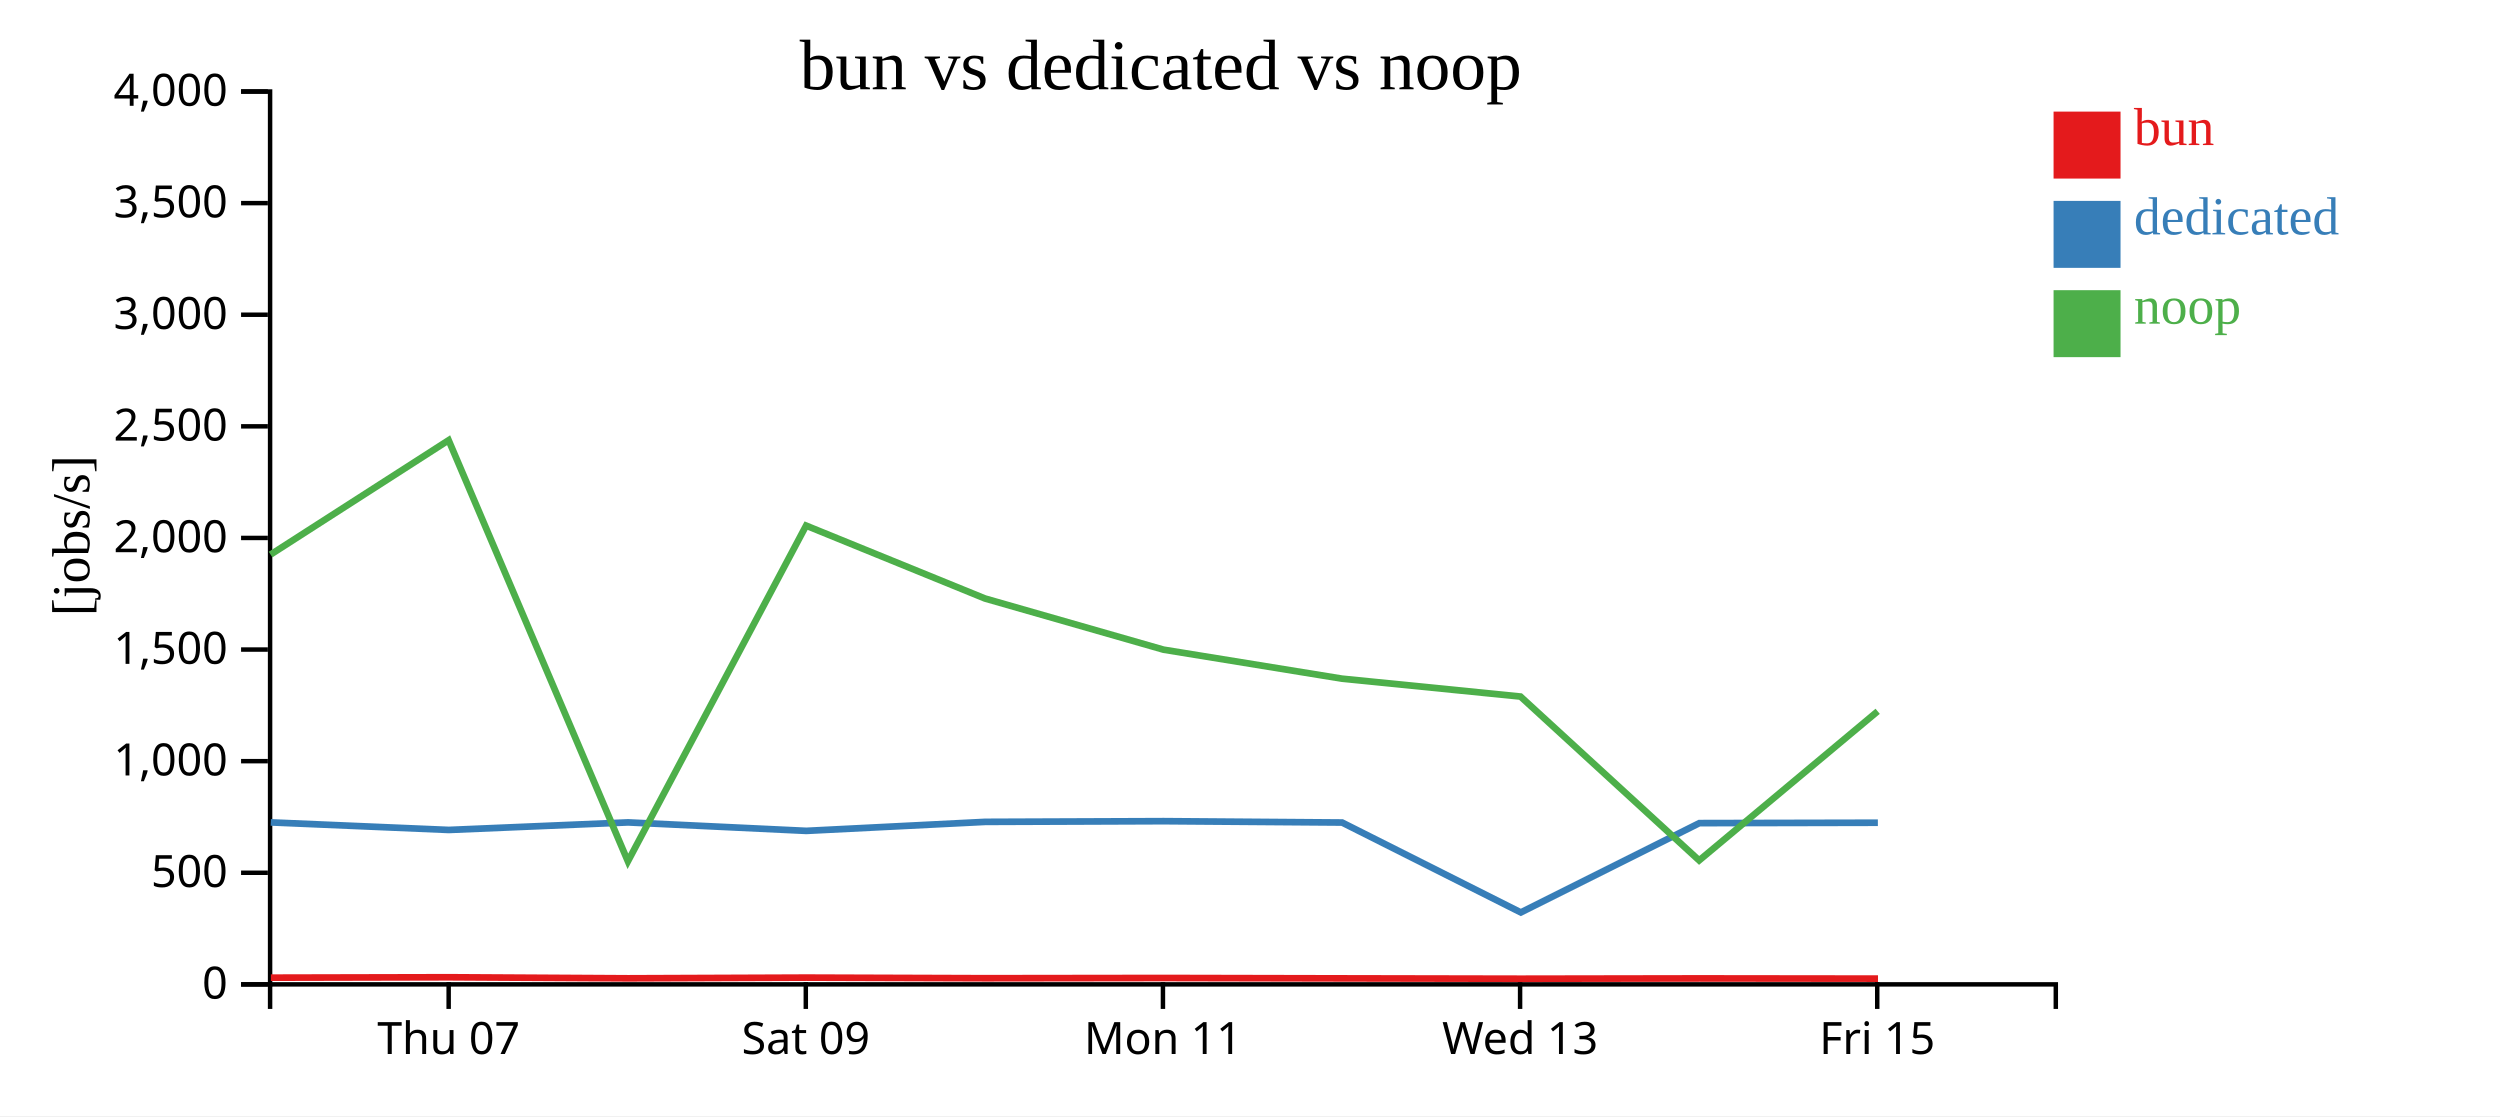
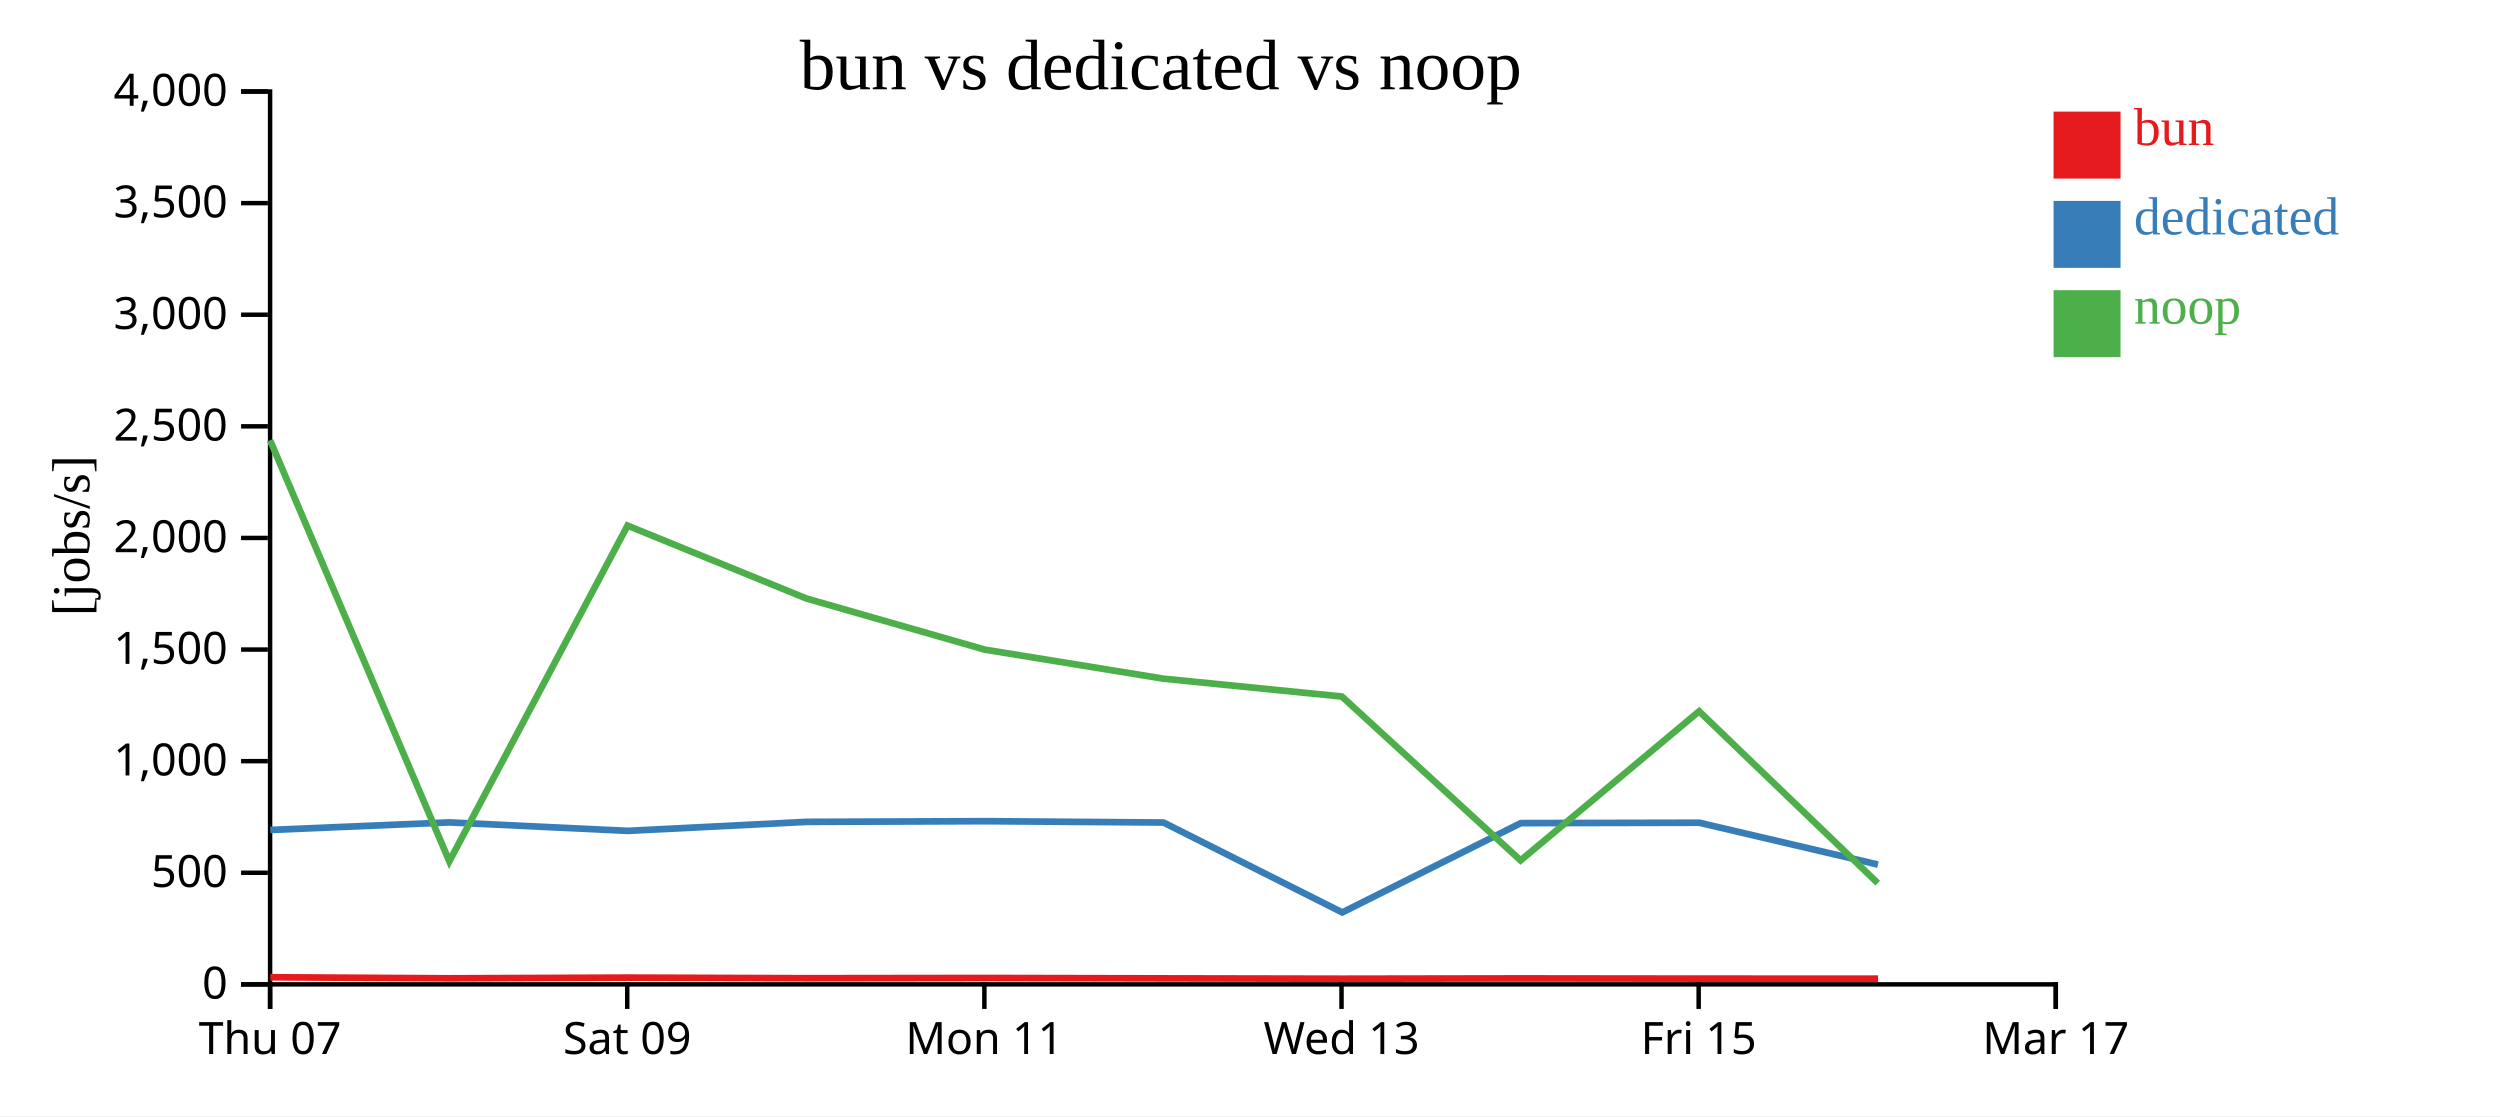
<svg xmlns="http://www.w3.org/2000/svg" width="560" height="250">
  <rect width="100%" height="100%" fill="white" />
  <g transform="translate(60,20)">
    <g transform="translate(0,200)" fill="none" font-size="10" font-family="sans-serif" text-anchor="middle">
      <path class="domain" stroke="currentColor" d="M0.5,6V0.5H400.5V6" />
-       <g class="tick" opacity="1" transform="translate(40.5,0)">
+       <g class="tick" opacity="1" transform="translate(0.5,0)">
        <line stroke="currentColor" y2="6" />
        <text fill="currentColor" y="9" dy="0.71em">Thu 07</text>
      </g>
-       <g class="tick" opacity="1" transform="translate(120.5,0)">
+       <g class="tick" opacity="1" transform="translate(80.5,0)">
        <line stroke="currentColor" y2="6" />
        <text fill="currentColor" y="9" dy="0.71em">Sat 09</text>
      </g>
-       <g class="tick" opacity="1" transform="translate(200.5,0)">
+       <g class="tick" opacity="1" transform="translate(160.5,0)">
        <line stroke="currentColor" y2="6" />
        <text fill="currentColor" y="9" dy="0.71em">Mon 11</text>
      </g>
-       <g class="tick" opacity="1" transform="translate(280.5,0)">
+       <g class="tick" opacity="1" transform="translate(240.5,0)">
        <line stroke="currentColor" y2="6" />
        <text fill="currentColor" y="9" dy="0.71em">Wed 13</text>
      </g>
-       <g class="tick" opacity="1" transform="translate(360.5,0)">
+       <g class="tick" opacity="1" transform="translate(320.5,0)">
        <line stroke="currentColor" y2="6" />
        <text fill="currentColor" y="9" dy="0.71em">Fri 15</text>
+       </g>
+       <g class="tick" opacity="1" transform="translate(400.5,0)">
+         <line stroke="currentColor" y2="6" />
+         <text fill="currentColor" y="9" dy="0.71em">Mar 17</text>
      </g>
    </g>
    <g fill="none" font-size="10" font-family="sans-serif" text-anchor="end">
      <path class="domain" stroke="currentColor" d="M-6,200.5H0.5V0.5H-6" />
      <g class="tick" opacity="1" transform="translate(0,200.5)">
        <line stroke="currentColor" x2="-6" />
        <text fill="currentColor" x="-9" dy="0.32em">0</text>
      </g>
      <g class="tick" opacity="1" transform="translate(0,175.5)">
        <line stroke="currentColor" x2="-6" />
        <text fill="currentColor" x="-9" dy="0.32em">500</text>
      </g>
      <g class="tick" opacity="1" transform="translate(0,150.5)">
        <line stroke="currentColor" x2="-6" />
        <text fill="currentColor" x="-9" dy="0.32em">1,000</text>
      </g>
      <g class="tick" opacity="1" transform="translate(0,125.5)">
        <line stroke="currentColor" x2="-6" />
        <text fill="currentColor" x="-9" dy="0.32em">1,500</text>
      </g>
      <g class="tick" opacity="1" transform="translate(0,100.5)">
        <line stroke="currentColor" x2="-6" />
        <text fill="currentColor" x="-9" dy="0.32em">2,000</text>
      </g>
      <g class="tick" opacity="1" transform="translate(0,75.5)">
        <line stroke="currentColor" x2="-6" />
        <text fill="currentColor" x="-9" dy="0.32em">2,500</text>
      </g>
      <g class="tick" opacity="1" transform="translate(0,50.5)">
        <line stroke="currentColor" x2="-6" />
        <text fill="currentColor" x="-9" dy="0.32em">3,000</text>
      </g>
      <g class="tick" opacity="1" transform="translate(0,25.5)">
        <line stroke="currentColor" x2="-6" />
        <text fill="currentColor" x="-9" dy="0.32em">3,500</text>
      </g>
      <g class="tick" opacity="1" transform="translate(0,0.5)">
        <line stroke="currentColor" x2="-6" />
        <text fill="currentColor" x="-9" dy="0.32em">4,000</text>
      </g>
    </g>
    <text text-anchor="middle" style="font-size: 12px" transform="rotate(-90)" y="-40" x="-100">[jobs/s]</text>
    <text text-anchor="middle" style="font-size: 16px" y="0" x="200">bun vs dedicated vs noop</text>
-     <path class="line" fill="none" stroke="#e41a1c" stroke-width="1.5" d="M0.673,198.999L40.557,198.907L80.725,199.144L120.633,198.986L160.708,199.124L200.692,199.07L240.664,199.155L280.697,199.234L320.686,199.166L360.674,199.214" />
-     <path class="line" fill="none" stroke="#377eb8" stroke-width="1.5" d="M0.648,164.215L40.534,165.908L80.695,164.218L120.606,166.115L160.679,164.099L200.664,163.943L240.635,164.248L280.664,184.385L320.655,164.38L360.642,164.292" />
-     <path class="line" fill="none" stroke="#4daf4a" stroke-width="1.5" d="M0.61,104.221L40.492,78.611L80.65,172.936L120.566,97.737L160.637,114.065L200.622,125.525L240.592,132.022L280.593,136.029L320.611,172.732L360.598,139.328" />
+     <path class="line" fill="none" stroke="#e41a1c" stroke-width="1.5" d="M0.557,198.907L40.725,199.144L80.633,198.986L120.708,199.124L160.692,199.07L200.664,199.155L240.697,199.234L280.686,199.166L320.674,199.214L360.695,199.225" />
+     <path class="line" fill="none" stroke="#377eb8" stroke-width="1.5" d="M0.534,165.908L40.695,164.218L80.606,166.115L120.679,164.099L160.664,163.943L200.635,164.248L240.664,184.385L280.655,164.38L320.642,164.292L360.662,173.665" />
+     <path class="line" fill="none" stroke="#4daf4a" stroke-width="1.5" d="M0.492,78.611L40.65,172.936L80.566,97.737L120.637,114.065L160.622,125.525L200.592,132.022L240.593,136.029L280.611,172.732L320.598,139.328L360.609,177.814" />
    <rect class="dot" x="400" y="5" width="15" height="15" style="fill: #e41a1c;" />
    <rect class="dot" x="400" y="25" width="15" height="15" style="fill: #377eb8;" />
    <rect class="dot" x="400" y="45" width="15" height="15" style="fill: #4daf4a;" />
    <text class="label" x="418" y="12.5" style="fill: #e41a1c; alignment-baseline: middle;" text-anchor="left">bun</text>
    <text class="label" x="418" y="32.5" style="fill: #377eb8; alignment-baseline: middle;" text-anchor="left">dedicated</text>
    <text class="label" x="418" y="52.5" style="fill: #4daf4a; alignment-baseline: middle;" text-anchor="left">noop</text>
  </g>
</svg>
